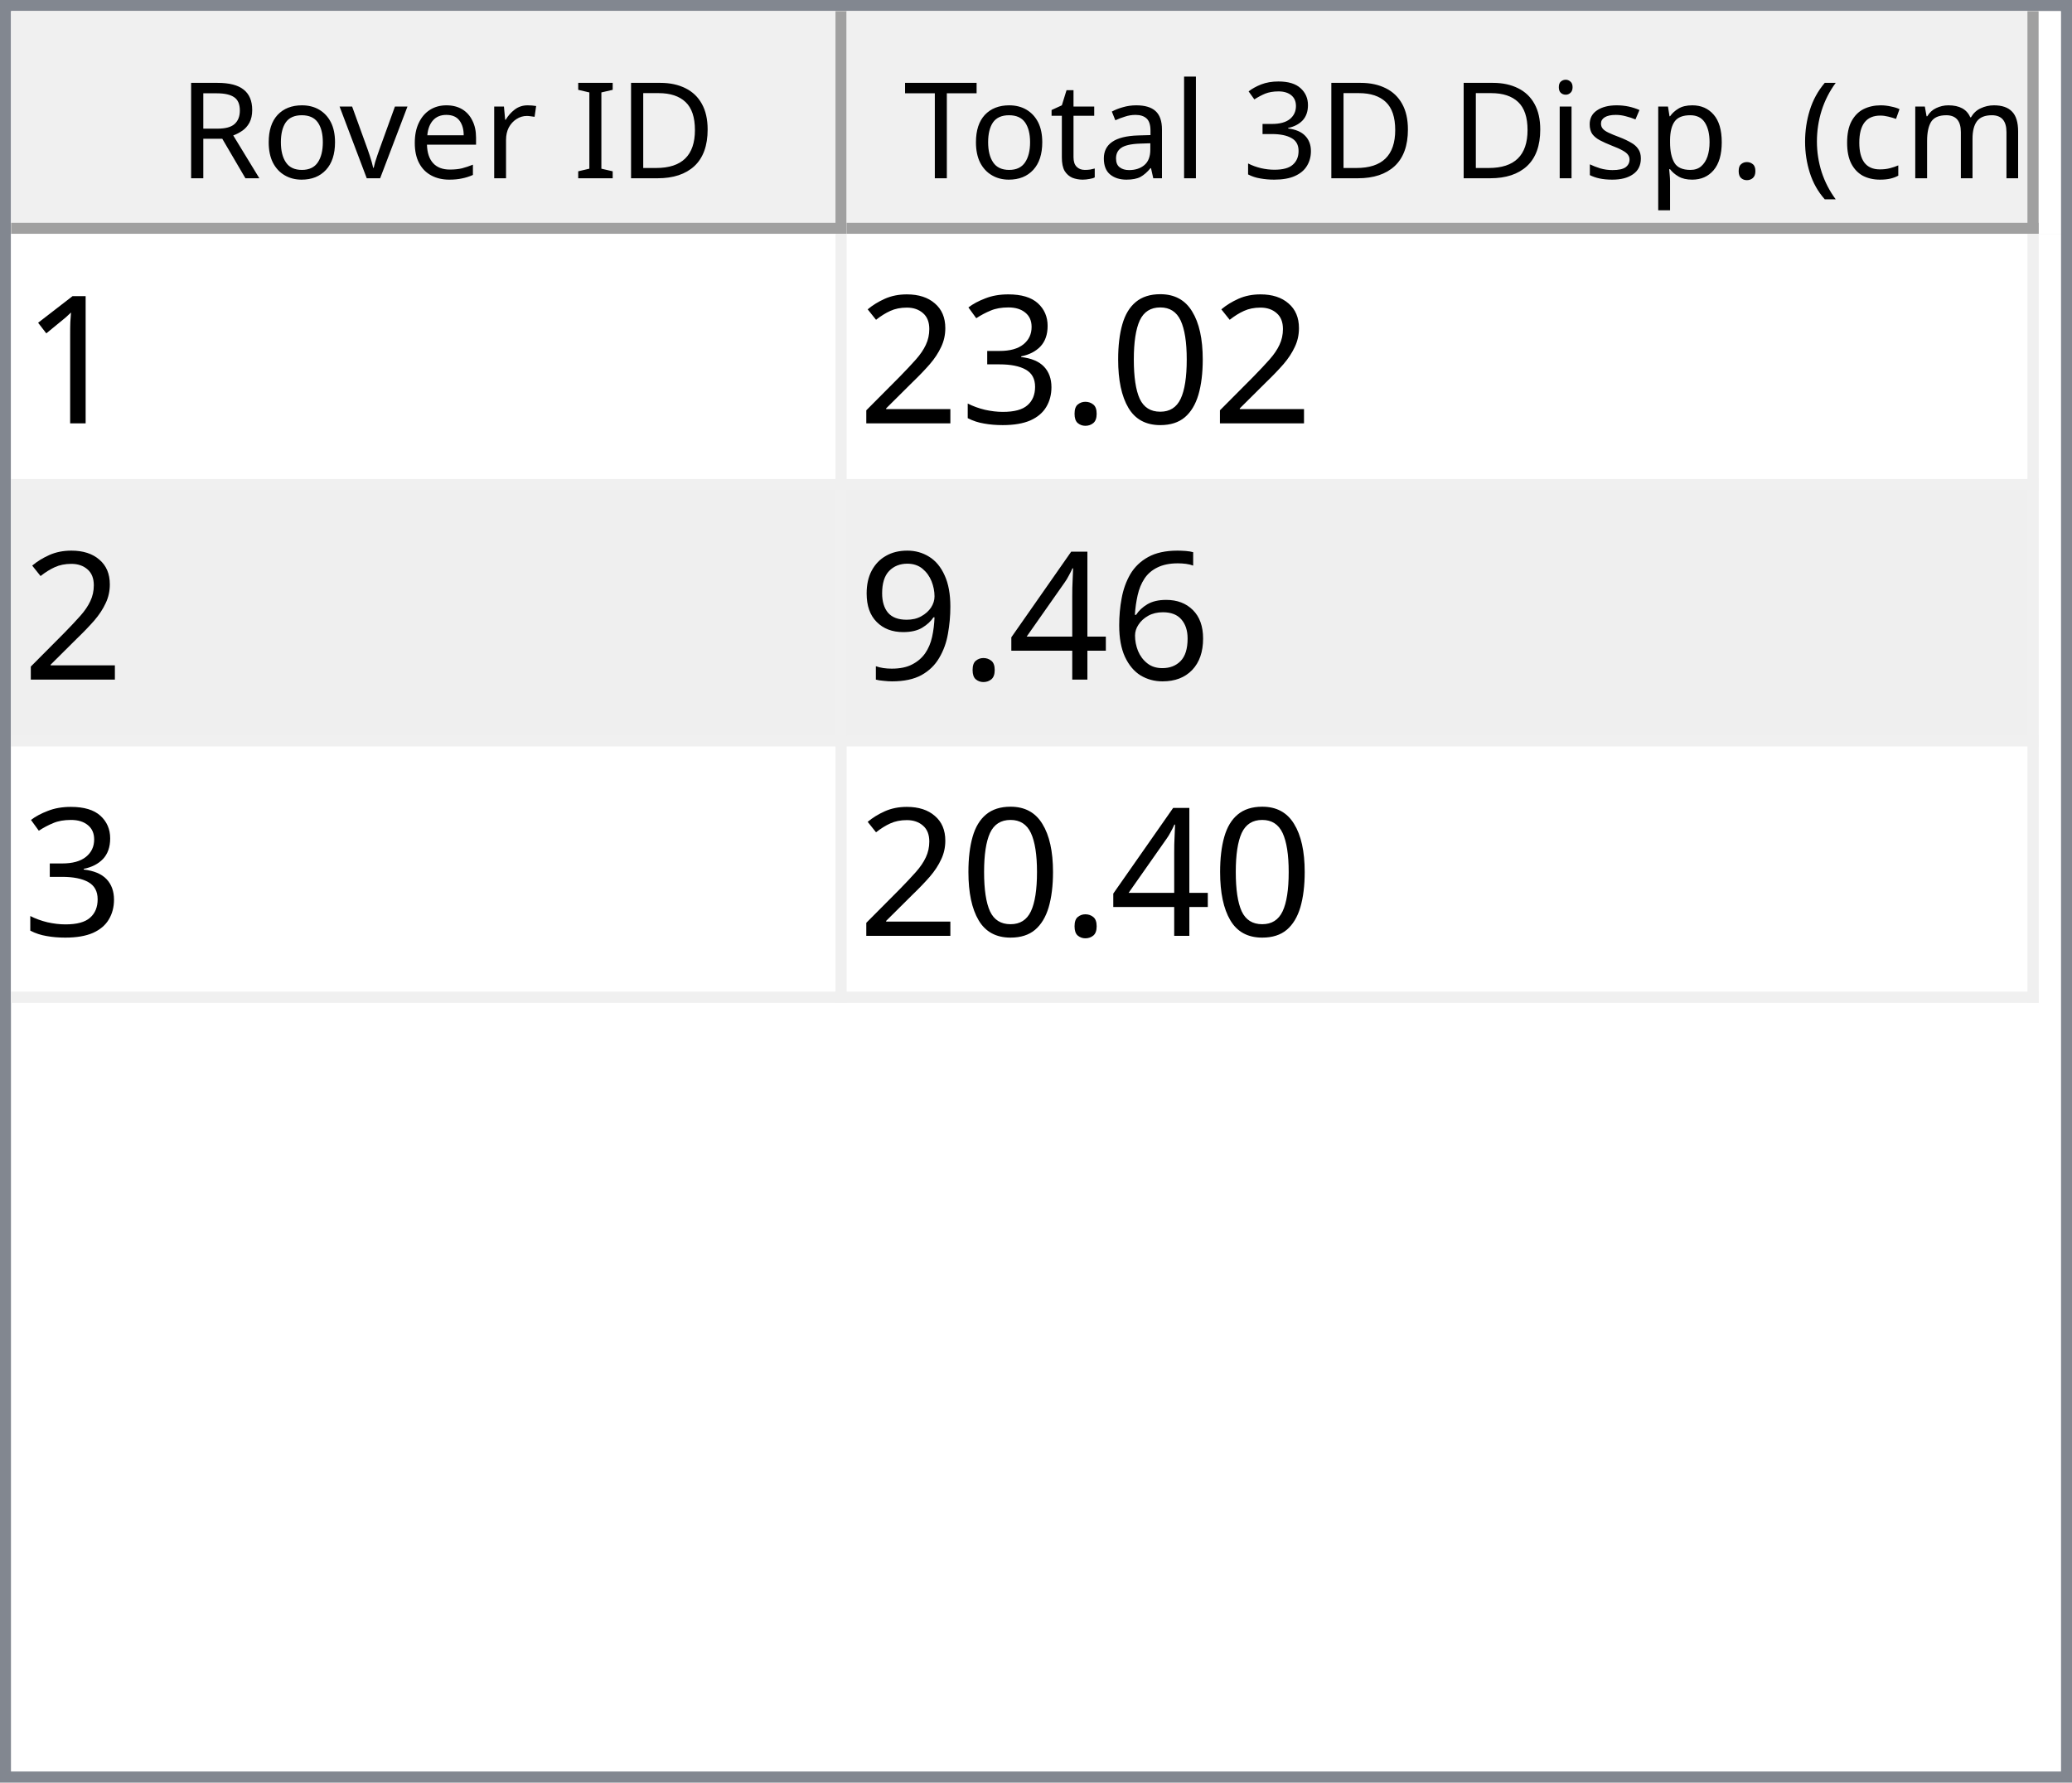
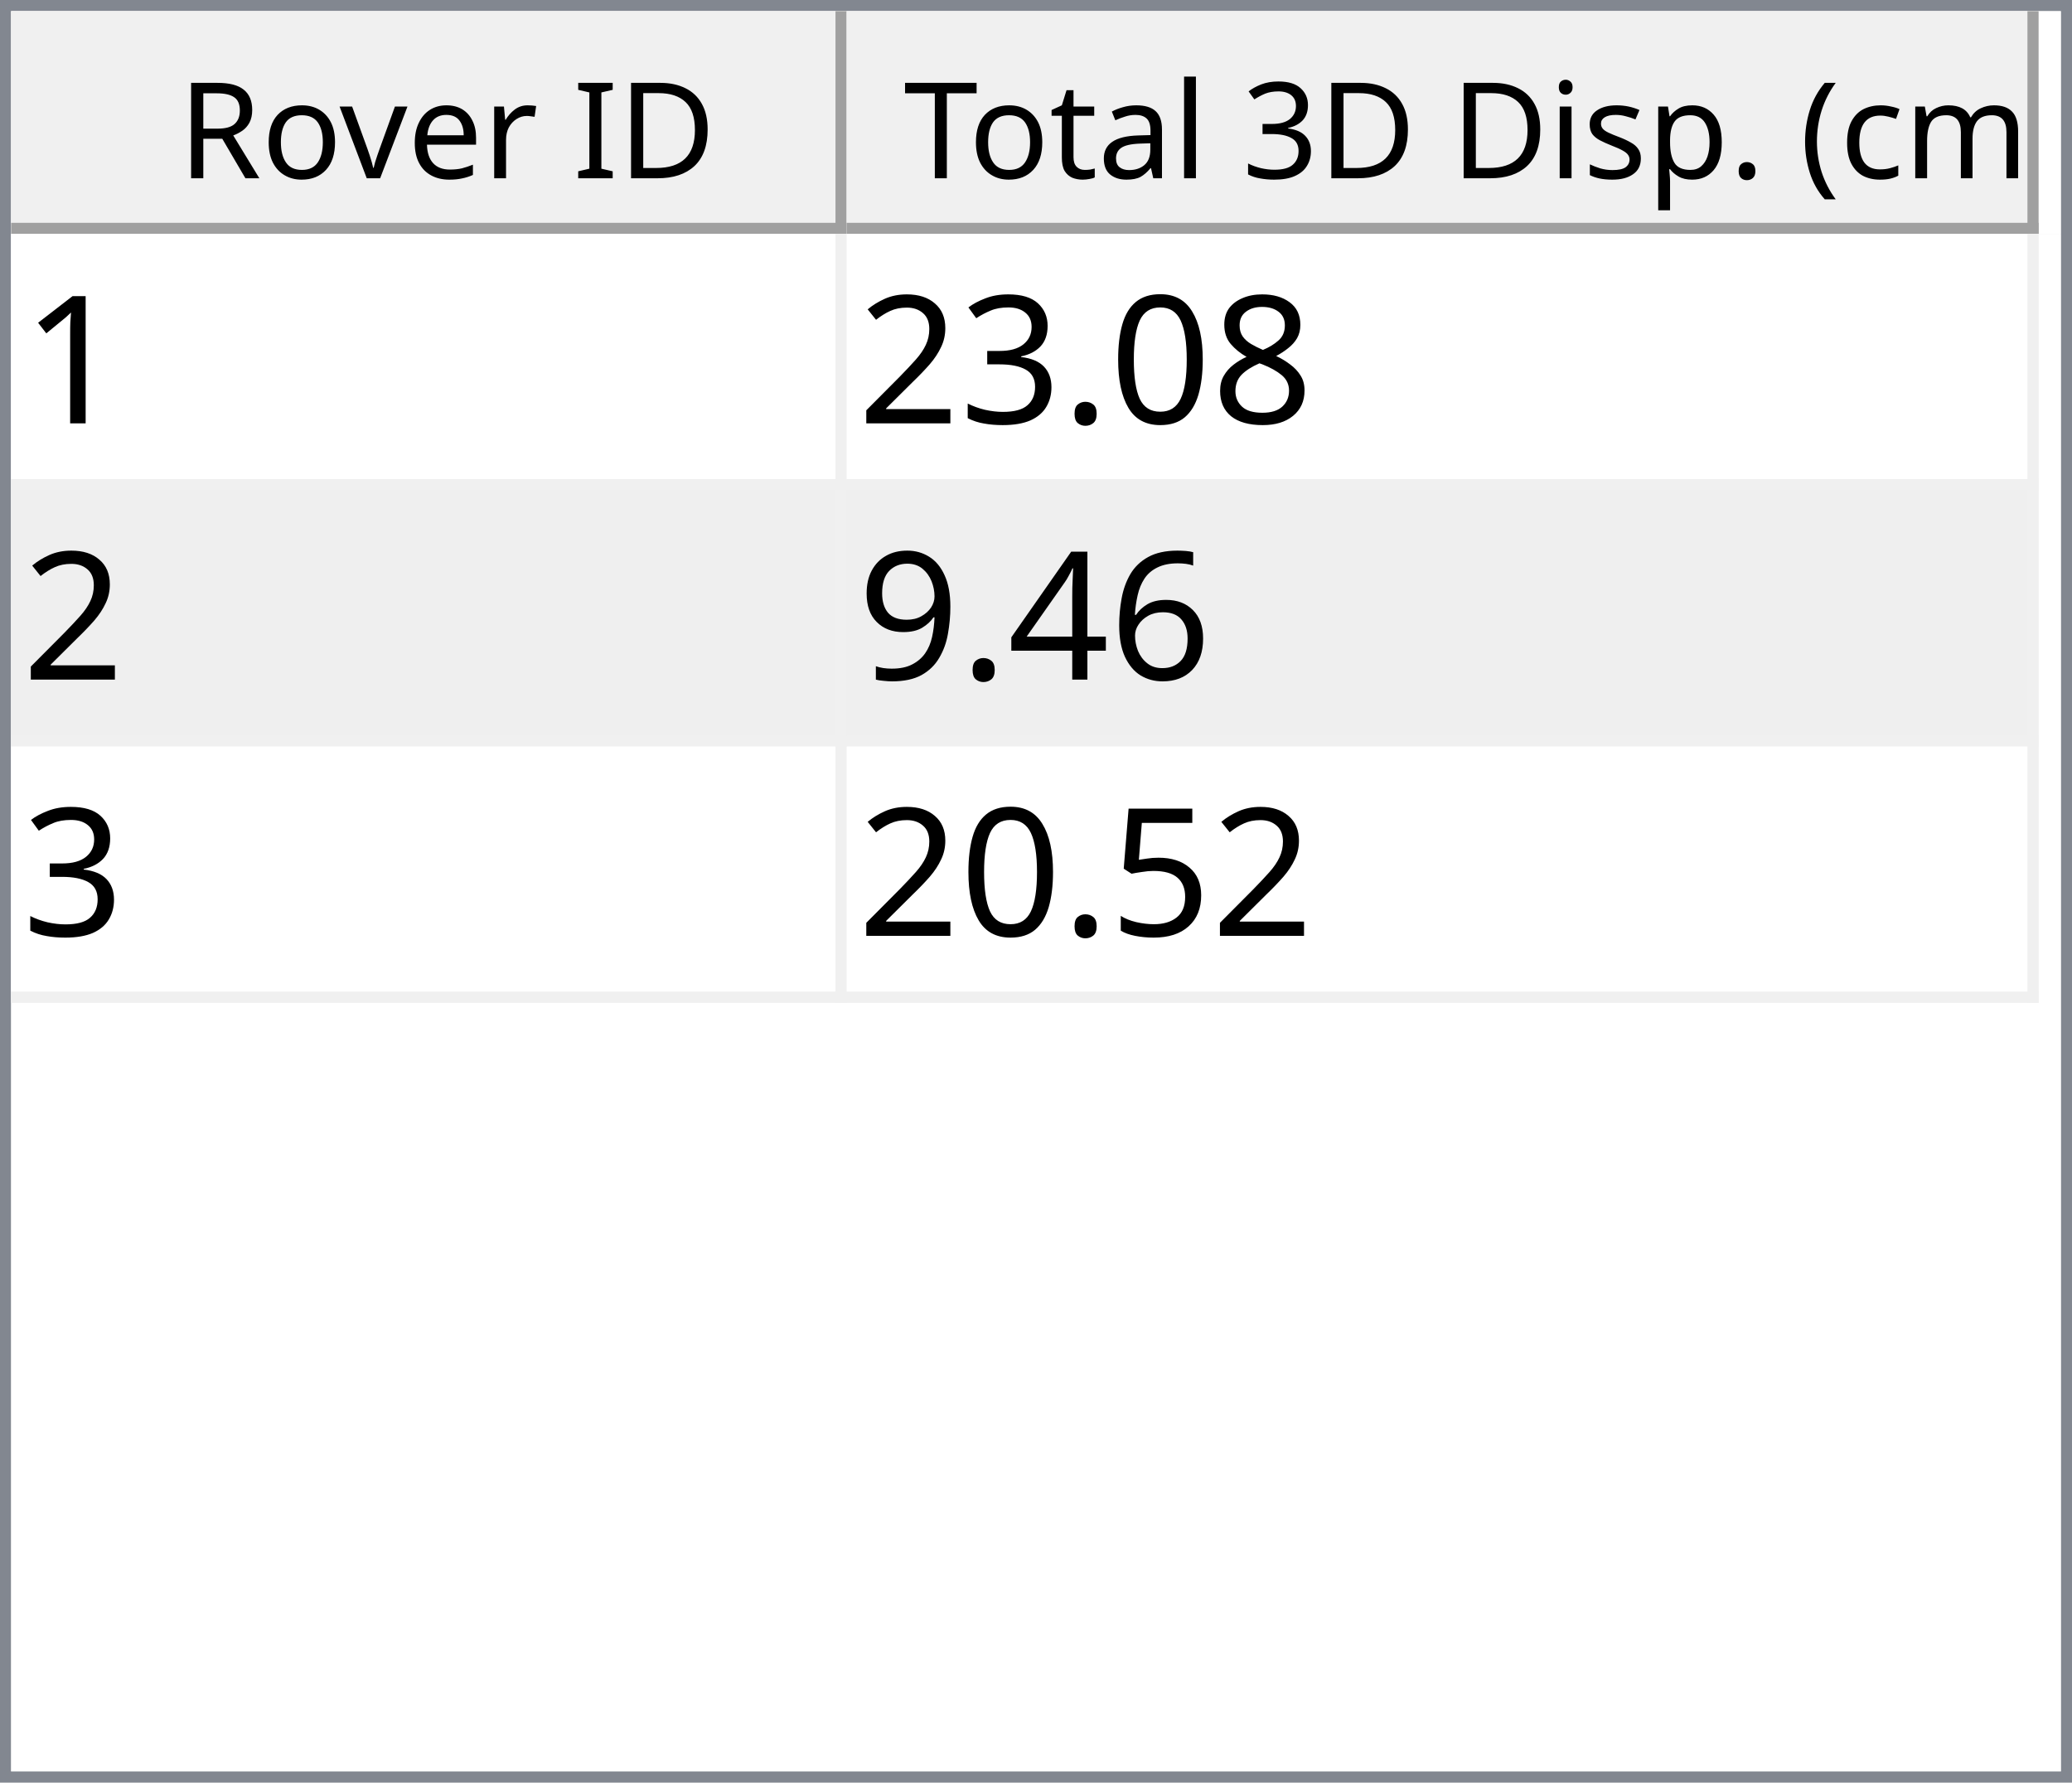
<svg xmlns="http://www.w3.org/2000/svg" style="fill-opacity:1; color-rendering:auto; color-interpolation:auto; text-rendering:auto; stroke:black; stroke-linecap:square; stroke-miterlimit:10; shape-rendering:auto; stroke-opacity:1; fill:black; stroke-dasharray:none; font-weight:normal; stroke-width:1; font-family:'Dialog'; font-style:normal; stroke-linejoin:miter; font-size:12px; stroke-dashoffset:0; image-rendering:auto;" width="186" height="160">
  <defs id="genericDefs" />
  <g>
    <defs id="defs1">
      <clipPath clipPathUnits="userSpaceOnUse" id="clipPath1">
        <path d="M0 0 L186 0 L186 160 L0 160 L0 0 Z" />
      </clipPath>
      <clipPath clipPathUnits="userSpaceOnUse" id="clipPath2">
        <path d="M0 0 L0 160 L186 160 L186 0 Z" />
      </clipPath>
      <clipPath clipPathUnits="userSpaceOnUse" id="clipPath3">
        <path d="M0 0 L0 20 L184 20 L184 0 Z" />
      </clipPath>
      <clipPath clipPathUnits="userSpaceOnUse" id="clipPath4">
        <path d="M0 0 L0 20 L75 20 L75 0 Z" />
      </clipPath>
      <clipPath clipPathUnits="userSpaceOnUse" id="clipPath5">
        <path d="M1 1 L1 19 L74 19 L74 1 Z" />
      </clipPath>
      <clipPath clipPathUnits="userSpaceOnUse" id="clipPath6">
        <path d="M0 0 L0 18 L73 18 L73 0 Z" />
      </clipPath>
      <clipPath clipPathUnits="userSpaceOnUse" id="clipPath7">
        <path d="M-0.5 -0.5 L-0.5 19.5 L74.5 19.5 L74.5 -0.5 Z" />
      </clipPath>
      <clipPath clipPathUnits="userSpaceOnUse" id="clipPath8">
        <path d="M0 0 L0 20 L107 20 L107 0 Z" />
      </clipPath>
      <clipPath clipPathUnits="userSpaceOnUse" id="clipPath9">
        <path d="M1 1 L1 19 L106 19 L106 1 Z" />
      </clipPath>
      <clipPath clipPathUnits="userSpaceOnUse" id="clipPath10">
        <path d="M0 0 L0 18 L105 18 L105 0 Z" />
      </clipPath>
      <clipPath clipPathUnits="userSpaceOnUse" id="clipPath11">
        <path d="M-0.5 -0.5 L-0.5 19.5 L106.5 19.5 L106.5 -0.5 Z" />
      </clipPath>
      <clipPath clipPathUnits="userSpaceOnUse" id="clipPath12">
        <path d="M0 0 L0 138 L184 138 L184 0 Z" />
      </clipPath>
      <clipPath clipPathUnits="userSpaceOnUse" id="clipPath13">
        <path d="M0 0 L0 69 L182 69 L182 0 Z" />
      </clipPath>
      <clipPath clipPathUnits="userSpaceOnUse" id="clipPath14">
        <path d="M-0.5 -0.5 L-0.5 68.5 L181.5 68.5 L181.5 -0.5 Z" />
      </clipPath>
      <clipPath clipPathUnits="userSpaceOnUse" id="clipPath15">
        <path d="M0 0 L0 22 L74 22 L74 0 Z" />
      </clipPath>
      <clipPath clipPathUnits="userSpaceOnUse" id="clipPath16">
        <path d="M0 0 L0 22 L106 22 L106 0 Z" />
      </clipPath>
      <font horiz-adv-x="64.551" id="font1">
        <font-face ascent="107.91" descent="25.098" units-per-em="100" style="font-style:normal; font-family:Segoe UI; font-weight:normal;" />
        <missing-glyph horiz-adv-x="64.551" d="M8.109 0 L8.109 68.266 L56.453 68.266 L56.453 0 L8.109 0 ZM15.328 7.234 L49.219 7.234 L49.219 61.031 L15.328 61.031 L15.328 7.234 Z" />
        <glyph unicode="D" horiz-adv-x="70.117" d="M9.188 0 L9.188 70.016 L28.516 70.016 Q65.531 70.016 65.531 35.891 Q65.531 19.672 55.25 9.836 Q44.969 0 27.734 0 L9.188 0 ZM17.391 62.594 L17.391 7.422 L27.828 7.422 Q41.609 7.422 49.273 14.797 Q56.938 22.172 56.938 35.688 Q56.938 62.594 28.328 62.594 L17.391 62.594 Z" />
        <glyph unicode="I" horiz-adv-x="26.611" d="M17.391 0 L9.188 0 L9.188 70.016 L17.391 70.016 L17.391 0 Z" />
        <glyph unicode=" " horiz-adv-x="27.393" d="" />
        <glyph unicode="r" horiz-adv-x="34.766" d="M34.188 41.891 Q32.078 43.5 28.125 43.5 Q23 43.5 19.555 38.672 Q16.109 33.844 16.109 25.484 L16.109 0 L8.109 0 L8.109 50 L16.109 50 L16.109 39.703 L16.312 39.703 Q18.016 44.969 21.531 47.922 Q25.047 50.875 29.391 50.875 Q32.516 50.875 34.188 50.203 L34.188 41.891 Z" />
        <glyph unicode="e" horiz-adv-x="52.295" d="M48.297 23 L12.984 23 Q13.188 14.656 17.484 10.109 Q21.781 5.562 29.297 5.562 Q37.75 5.562 44.828 11.141 L44.828 3.609 Q38.234 -1.172 27.391 -1.172 Q16.797 -1.172 10.742 5.641 Q4.688 12.453 4.688 24.812 Q4.688 36.469 11.305 43.82 Q17.922 51.172 27.734 51.172 Q37.547 51.172 42.922 44.828 Q48.297 38.484 48.297 27.203 L48.297 23 ZM40.094 29.781 Q40.047 36.719 36.75 40.578 Q33.453 44.438 27.594 44.438 Q21.922 44.438 17.969 40.383 Q14.016 36.328 13.094 29.781 L40.094 29.781 Z" />
        <glyph unicode="v" horiz-adv-x="47.9" d="M47.406 50 L27.484 0 L19.625 0 L0.688 50 L9.469 50 L22.172 13.672 Q23.578 9.672 23.922 6.688 L24.125 6.688 Q24.609 10.453 25.688 13.484 L38.969 50 L47.406 50 Z" />
        <glyph unicode="o" horiz-adv-x="58.594" d="M29 -1.172 Q17.922 -1.172 11.305 5.836 Q4.688 12.844 4.688 24.422 Q4.688 37.016 11.57 44.094 Q18.453 51.172 30.172 51.172 Q41.359 51.172 47.633 44.289 Q53.906 37.406 53.906 25.203 Q53.906 13.234 47.141 6.031 Q40.375 -1.172 29 -1.172 ZM29.594 44.438 Q21.875 44.438 17.383 39.188 Q12.891 33.938 12.891 24.703 Q12.891 15.828 17.43 10.695 Q21.969 5.562 29.594 5.562 Q37.359 5.562 41.531 10.594 Q45.703 15.625 45.703 24.906 Q45.703 34.281 41.531 39.359 Q37.359 44.438 29.594 44.438 Z" />
        <glyph unicode="R" horiz-adv-x="59.814" d="M59.375 0 L49.609 0 L37.891 19.625 Q36.281 22.359 34.766 24.289 Q33.25 26.219 31.664 27.438 Q30.078 28.656 28.25 29.219 Q26.422 29.781 24.125 29.781 L17.391 29.781 L17.391 0 L9.188 0 L9.188 70.016 L30.078 70.016 Q34.672 70.016 38.555 68.867 Q42.438 67.719 45.289 65.375 Q48.141 63.031 49.758 59.547 Q51.375 56.062 51.375 51.375 Q51.375 47.703 50.273 44.656 Q49.172 41.609 47.148 39.211 Q45.125 36.812 42.266 35.133 Q39.406 33.453 35.844 32.516 L35.844 32.328 Q37.594 31.547 38.891 30.547 Q40.188 29.547 41.359 28.18 Q42.531 26.812 43.68 25.078 Q44.828 23.344 46.234 21.047 L59.375 0 ZM17.391 62.594 L17.391 37.203 L28.516 37.203 Q31.594 37.203 34.203 38.133 Q36.812 39.062 38.719 40.797 Q40.625 42.531 41.703 45.047 Q42.781 47.562 42.781 50.688 Q42.781 56.297 39.141 59.445 Q35.5 62.594 28.609 62.594 L17.391 62.594 Z" />
        <glyph unicode=")" horiz-adv-x="30.176" d="M8.297 -15.922 L1.172 -15.922 Q16.406 2.344 16.406 26.812 Q16.406 51.469 1.078 70.016 L8.297 70.016 Q23.531 52.156 23.531 26.703 Q23.531 1.375 8.297 -15.922 Z" />
        <glyph unicode="m" horiz-adv-x="86.133" d="M79.109 0 L71.094 0 L71.094 28.719 Q71.094 37.016 68.531 40.727 Q65.969 44.438 59.906 44.438 Q54.781 44.438 51.195 39.75 Q47.609 35.062 47.609 28.516 L47.609 0 L39.594 0 L39.594 29.688 Q39.594 44.438 28.219 44.438 Q22.953 44.438 19.531 40.016 Q16.109 35.594 16.109 28.516 L16.109 0 L8.109 0 L8.109 50 L16.109 50 L16.109 42.094 L16.312 42.094 Q21.625 51.172 31.844 51.172 Q36.969 51.172 40.773 48.312 Q44.578 45.453 46 40.828 Q51.562 51.172 62.594 51.172 Q79.109 51.172 79.109 30.812 L79.109 0 Z" />
        <glyph unicode="c" horiz-adv-x="46.191" d="M42.188 2.297 Q36.422 -1.172 28.516 -1.172 Q17.828 -1.172 11.258 5.789 Q4.688 12.75 4.688 23.828 Q4.688 36.188 11.766 43.68 Q18.844 51.172 30.672 51.172 Q37.25 51.172 42.281 48.734 L42.281 40.531 Q36.719 44.438 30.375 44.438 Q22.703 44.438 17.797 38.945 Q12.891 33.453 12.891 24.516 Q12.891 15.719 17.508 10.641 Q22.125 5.562 29.891 5.562 Q36.422 5.562 42.188 9.906 L42.188 2.297 Z" />
        <glyph unicode="(" horiz-adv-x="30.176" d="M29.109 -15.922 L21.969 -15.922 Q6.844 1.375 6.844 26.703 Q6.844 52.156 21.969 70.016 L29.203 70.016 Q13.875 51.469 13.875 26.812 Q13.875 2.344 29.109 -15.922 Z" />
        <glyph unicode="." horiz-adv-x="21.68" d="M10.891 -1.078 Q8.641 -1.078 7.055 0.539 Q5.469 2.156 5.469 4.391 Q5.469 6.641 7.055 8.273 Q8.641 9.906 10.891 9.906 Q13.188 9.906 14.797 8.273 Q16.406 6.641 16.406 4.391 Q16.406 2.156 14.797 0.539 Q13.188 -1.078 10.891 -1.078 Z" />
        <glyph unicode="p" horiz-adv-x="58.789" d="M16.312 7.234 L16.109 7.234 L16.109 -23 L8.109 -23 L8.109 50 L16.109 50 L16.109 41.219 L16.312 41.219 Q22.219 51.172 33.594 51.172 Q43.266 51.172 48.688 44.461 Q54.109 37.75 54.109 26.469 Q54.109 13.922 48 6.375 Q41.891 -1.172 31.297 -1.172 Q21.578 -1.172 16.312 7.234 ZM16.109 27.391 L16.109 20.406 Q16.109 14.203 20.141 9.883 Q24.172 5.562 30.375 5.562 Q37.641 5.562 41.773 11.133 Q45.906 16.703 45.906 26.609 Q45.906 34.969 42.047 39.703 Q38.188 44.438 31.594 44.438 Q24.609 44.438 20.359 39.578 Q16.109 34.719 16.109 27.391 Z" />
        <glyph unicode="s" horiz-adv-x="42.432" d="M5.078 1.812 L5.078 10.406 Q11.625 5.562 19.484 5.562 Q30.031 5.562 30.031 12.594 Q30.031 14.594 29.125 15.992 Q28.219 17.391 26.68 18.461 Q25.141 19.531 23.07 20.383 Q21 21.234 18.609 22.172 Q15.281 23.484 12.766 24.828 Q10.25 26.172 8.57 27.859 Q6.891 29.547 6.031 31.695 Q5.172 33.844 5.172 36.719 Q5.172 40.234 6.789 42.945 Q8.406 45.656 11.086 47.484 Q13.766 49.312 17.211 50.242 Q20.656 51.172 24.312 51.172 Q30.812 51.172 35.938 48.922 L35.938 40.828 Q30.422 44.438 23.25 44.438 Q21 44.438 19.195 43.922 Q17.391 43.406 16.094 42.477 Q14.797 41.547 14.086 40.258 Q13.375 38.969 13.375 37.406 Q13.375 35.453 14.086 34.133 Q14.797 32.812 16.164 31.789 Q17.531 30.766 19.484 29.938 Q21.438 29.109 23.922 28.125 Q27.25 26.859 29.883 25.516 Q32.516 24.172 34.375 22.484 Q36.234 20.797 37.234 18.602 Q38.234 16.406 38.234 13.375 Q38.234 9.672 36.602 6.938 Q34.969 4.203 32.234 2.398 Q29.5 0.594 25.93 -0.289 Q22.359 -1.172 18.453 -1.172 Q10.75 -1.172 5.078 1.812 Z" />
        <glyph unicode="i" horiz-adv-x="24.219" d="M12.203 62.703 Q10.062 62.703 8.547 64.164 Q7.031 65.625 7.031 67.875 Q7.031 70.125 8.547 71.609 Q10.062 73.094 12.203 73.094 Q14.406 73.094 15.945 71.609 Q17.484 70.125 17.484 67.875 Q17.484 65.719 15.945 64.211 Q14.406 62.703 12.203 62.703 ZM16.109 0 L8.109 0 L8.109 50 L16.109 50 L16.109 0 Z" />
        <glyph unicode="3" horiz-adv-x="53.906" d="M46.531 19.828 Q46.531 15.094 44.75 11.211 Q42.969 7.328 39.719 4.57 Q36.469 1.812 31.93 0.297 Q27.391 -1.219 21.922 -1.219 Q11.922 -1.219 6 2.594 L6 11.188 Q13.094 5.609 22.219 5.609 Q25.875 5.609 28.828 6.539 Q31.781 7.469 33.906 9.227 Q36.031 10.984 37.18 13.477 Q38.328 15.969 38.328 19.094 Q38.328 32.812 18.797 32.812 L12.984 32.812 L12.984 39.594 L18.5 39.594 Q35.797 39.594 35.797 52.484 Q35.797 64.406 22.609 64.406 Q15.188 64.406 8.688 59.422 L8.688 67.188 Q15.375 71.188 24.609 71.188 Q29 71.188 32.57 69.969 Q36.141 68.75 38.68 66.555 Q41.219 64.359 42.609 61.281 Q44 58.203 44 54.5 Q44 40.672 30.031 36.719 L30.031 36.531 Q33.594 36.141 36.625 34.797 Q39.656 33.453 41.852 31.305 Q44.047 29.156 45.289 26.25 Q46.531 23.344 46.531 19.828 Z" />
        <glyph unicode="l" horiz-adv-x="24.219" d="M16.109 0 L8.109 0 L8.109 74.031 L16.109 74.031 L16.109 0 Z" />
        <glyph unicode="a" horiz-adv-x="50.879" d="M43.891 0 L35.891 0 L35.891 7.812 L35.688 7.812 Q30.469 -1.172 20.312 -1.172 Q12.844 -1.172 8.617 2.781 Q4.391 6.734 4.391 13.281 Q4.391 27.297 20.906 29.594 L35.891 31.688 Q35.891 44.438 25.594 44.438 Q16.547 44.438 9.281 38.281 L9.281 46.484 Q16.656 51.172 26.266 51.172 Q43.891 51.172 43.891 32.516 L43.891 0 ZM35.891 25.297 L23.828 23.641 Q18.266 22.859 15.43 20.875 Q12.594 18.891 12.594 13.875 Q12.594 10.203 15.211 7.883 Q17.828 5.562 22.172 5.562 Q28.125 5.562 32.008 9.742 Q35.891 13.922 35.891 20.312 L35.891 25.297 Z" />
        <glyph unicode="t" horiz-adv-x="33.887" d="M31.297 0.484 Q28.469 -1.078 23.828 -1.078 Q10.688 -1.078 10.688 13.578 L10.688 43.172 L2.094 43.172 L2.094 50 L10.688 50 L10.688 62.203 L18.703 64.797 L18.703 50 L31.297 50 L31.297 43.172 L18.703 43.172 L18.703 14.984 Q18.703 9.969 20.414 7.82 Q22.125 5.672 26.078 5.672 Q29.109 5.672 31.297 7.328 L31.297 0.484 Z" />
        <glyph unicode="T" horiz-adv-x="52.393" d="M50.594 62.594 L30.375 62.594 L30.375 0 L22.172 0 L22.172 62.594 L2 62.594 L2 70.016 L50.594 70.016 L50.594 62.594 Z" />
      </font>
      <font horiz-adv-x="75.0" id="font2">
        <font-face ascent="100.537" descent="21.973" units-per-em="100" style="font-style:normal; font-family:sans-serif; font-weight:normal;" />
        <missing-glyph horiz-adv-x="75.0" d="M12.5 0 L12.5 62.5 L62.5 62.5 L62.5 0 L12.5 0 ZM14.062 1.562 L60.938 1.562 L60.938 60.938 L14.062 60.938 L14.062 1.562 Z" />
        <glyph unicode="1" horiz-adv-x="55.615" d="M37.25 0 L28.469 0 L28.469 56 Q25.297 52.984 20.141 49.953 Q14.984 46.922 10.891 45.406 L10.891 53.906 Q18.266 57.375 23.781 62.305 Q29.297 67.234 31.594 71.875 L37.25 71.875 L37.25 0 Z" />
+         <glyph unicode="8" horiz-adv-x="55.615" d="M17.672 38.812 Q12.203 40.828 9.57 44.539 Q6.938 48.25 6.938 53.422 Q6.938 61.234 12.555 66.555 Q18.172 71.875 27.484 71.875 Q36.859 71.875 42.578 66.43 Q48.297 60.984 48.297 53.172 Q48.297 48.188 45.68 44.508 Q43.062 40.828 37.75 38.812 Q44.344 36.672 47.781 31.883 Q51.219 27.094 51.219 20.453 Q51.219 11.281 44.727 5.031 Q38.234 -1.219 27.641 -1.219 Q17.047 -1.219 10.547 5.055 Q4.047 11.328 4.047 20.703 Q4.047 27.688 7.594 32.398 Q11.141 37.109 17.672 38.812 ZM15.922 53.719 Q15.922 48.641 19.195 45.414 Q22.469 42.188 27.688 42.188 Q32.766 42.188 36.016 45.383 Q39.266 48.578 39.266 53.219 Q39.266 58.062 35.914 61.359 Q32.562 64.656 27.594 64.656 Q22.562 64.656 19.242 61.43 Q15.922 58.203 15.922 53.719 ZM13.094 20.656 Q13.094 16.891 14.875 13.375 Q16.656 9.859 20.172 7.93 Q23.688 6 27.734 6 Q34.031 6 38.133 10.055 Q42.234 14.109 42.234 20.359 Q42.234 26.703 38.016 30.859 Q33.797 35.016 27.438 35.016 Q21.234 35.016 17.164 30.914 Q13.094 26.812 13.094 20.656 Z" />
        <glyph unicode="0" horiz-adv-x="55.615" d="M4.156 35.297 Q4.156 48 6.766 55.742 Q9.375 63.484 14.523 67.68 Q19.672 71.875 27.484 71.875 Q33.25 71.875 37.594 69.555 Q41.938 67.234 44.773 62.867 Q47.609 58.5 49.219 52.227 Q50.828 45.953 50.828 35.297 Q50.828 22.703 48.242 14.969 Q45.656 7.234 40.508 3.008 Q35.359 -1.219 27.484 -1.219 Q17.141 -1.219 11.234 6.203 Q4.156 15.141 4.156 35.297 ZM13.188 35.297 Q13.188 17.672 17.312 11.836 Q21.438 6 27.484 6 Q33.547 6 37.672 11.859 Q41.797 17.719 41.797 35.297 Q41.797 52.984 37.672 58.789 Q33.547 64.594 27.391 64.594 Q21.344 64.594 17.719 59.469 Q13.188 52.938 13.188 35.297 Z" />
        <glyph unicode="." horiz-adv-x="27.783" d="M9.078 0 L9.078 10.016 L19.094 10.016 L19.094 0 L9.078 0 Z" />
        <glyph unicode="3" horiz-adv-x="55.615" d="M4.203 18.891 L12.984 20.062 Q14.5 12.594 18.141 9.297 Q21.781 6 27 6 Q33.203 6 37.477 10.297 Q41.75 14.594 41.75 20.953 Q41.75 27 37.797 30.93 Q33.844 34.859 27.734 34.859 Q25.25 34.859 21.531 33.891 L22.516 41.609 Q23.391 41.5 23.922 41.5 Q29.547 41.5 34.039 44.43 Q38.531 47.359 38.531 53.469 Q38.531 58.297 35.258 61.477 Q31.984 64.656 26.812 64.656 Q21.688 64.656 18.266 61.43 Q14.844 58.203 13.875 51.766 L5.078 53.328 Q6.688 62.156 12.398 67.016 Q18.109 71.875 26.609 71.875 Q32.469 71.875 37.398 69.359 Q42.328 66.844 44.945 62.5 Q47.562 58.156 47.562 53.266 Q47.562 48.641 45.07 44.828 Q42.578 41.016 37.703 38.766 Q44.047 37.312 47.562 32.695 Q51.078 28.078 51.078 21.141 Q51.078 11.766 44.242 5.25 Q37.406 -1.266 26.953 -1.266 Q17.531 -1.266 11.305 4.352 Q5.078 9.969 4.203 18.891 Z" />
        <glyph unicode="2" horiz-adv-x="55.615" d="M50.344 8.453 L50.344 0 L3.031 0 Q2.938 3.172 4.047 6.109 Q5.859 10.938 9.836 15.625 Q13.812 20.312 21.344 26.469 Q33.016 36.031 37.117 41.625 Q41.219 47.219 41.219 52.203 Q41.219 57.422 37.477 61.008 Q33.734 64.594 27.734 64.594 Q21.391 64.594 17.578 60.789 Q13.766 56.984 13.719 50.25 L4.688 51.172 Q5.609 61.281 11.664 66.578 Q17.719 71.875 27.938 71.875 Q38.234 71.875 44.242 66.164 Q50.25 60.453 50.25 52 Q50.25 47.703 48.492 43.555 Q46.734 39.406 42.656 34.812 Q38.578 30.219 29.109 22.219 Q21.188 15.578 18.945 13.211 Q16.703 10.844 15.234 8.453 L50.344 8.453 Z" />
        <glyph unicode="6" horiz-adv-x="55.615" d="M49.75 54.047 L41.016 53.375 Q39.844 58.547 37.703 60.891 Q34.125 64.656 28.906 64.656 Q24.703 64.656 21.531 62.312 Q17.391 59.281 14.992 53.469 Q12.594 47.656 12.5 36.922 Q15.672 41.75 20.266 44.094 Q24.859 46.438 29.891 46.438 Q38.672 46.438 44.852 39.969 Q51.031 33.5 51.031 23.25 Q51.031 16.5 48.125 10.719 Q45.219 4.938 40.141 1.859 Q35.062 -1.219 28.609 -1.219 Q17.625 -1.219 10.695 6.859 Q3.766 14.938 3.766 33.5 Q3.766 54.25 11.422 63.672 Q18.109 71.875 29.438 71.875 Q37.891 71.875 43.289 67.141 Q48.688 62.406 49.75 54.047 ZM13.875 23.188 Q13.875 18.656 15.797 14.508 Q17.719 10.359 21.188 8.18 Q24.656 6 28.469 6 Q34.031 6 38.039 10.492 Q42.047 14.984 42.047 22.703 Q42.047 30.125 38.086 34.398 Q34.125 38.672 28.125 38.672 Q22.172 38.672 18.023 34.398 Q13.875 30.125 13.875 23.188 Z" />
        <glyph unicode="4" horiz-adv-x="55.615" d="M32.328 0 L32.328 17.141 L1.266 17.141 L1.266 25.203 L33.938 71.578 L41.109 71.578 L41.109 25.203 L50.781 25.203 L50.781 17.141 L41.109 17.141 L41.109 0 L32.328 0 ZM32.328 25.203 L32.328 57.469 L9.906 25.203 L32.328 25.203 Z" />
        <glyph unicode="9" horiz-adv-x="55.615" d="M5.469 16.547 L13.922 17.328 Q14.984 11.375 18.016 8.688 Q21.047 6 25.781 6 Q29.828 6 32.883 7.859 Q35.938 9.719 37.891 12.82 Q39.844 15.922 41.164 21.195 Q42.484 26.469 42.484 31.938 Q42.484 32.516 42.438 33.688 Q39.797 29.5 35.234 26.883 Q30.672 24.266 25.344 24.266 Q16.453 24.266 10.305 30.711 Q4.156 37.156 4.156 47.703 Q4.156 58.594 10.578 65.234 Q17 71.875 26.656 71.875 Q33.641 71.875 39.43 68.117 Q45.219 64.359 48.219 57.398 Q51.219 50.438 51.219 37.25 Q51.219 23.531 48.242 15.406 Q45.266 7.281 39.383 3.031 Q33.5 -1.219 25.594 -1.219 Q17.188 -1.219 11.867 3.445 Q6.547 8.109 5.469 16.547 ZM41.453 48.141 Q41.453 55.719 37.43 60.156 Q33.406 64.594 27.734 64.594 Q21.875 64.594 17.531 59.812 Q13.188 55.031 13.188 47.406 Q13.188 40.578 17.312 36.305 Q21.438 32.031 27.484 32.031 Q33.594 32.031 37.523 36.305 Q41.453 40.578 41.453 48.141 Z" />
+         <glyph unicode="5" horiz-adv-x="55.615" d="M4.156 18.75 L13.375 19.531 Q14.406 12.797 18.141 9.398 Q21.875 6 27.156 6 Q33.5 6 37.891 10.789 Q42.281 15.578 42.281 23.484 Q42.281 31 38.062 35.352 Q33.844 39.703 27 39.703 Q22.75 39.703 19.336 37.773 Q15.922 35.844 13.969 32.766 L5.719 33.844 L12.641 70.609 L48.25 70.609 L48.25 62.203 L19.672 62.203 L15.828 42.969 Q22.266 47.469 29.344 47.469 Q38.719 47.469 45.164 40.969 Q51.609 34.469 51.609 24.266 Q51.609 14.547 45.953 7.469 Q39.062 -1.219 27.156 -1.219 Q17.391 -1.219 11.211 4.25 Q5.031 9.719 4.156 18.75 Z" />
      </font>
    </defs>
    <g style="fill:white; stroke:white;">
      <rect x="0" y="0" width="186" style="clip-path:url(#clipPath1); stroke:none;" height="160" />
    </g>
    <g style="fill:white; text-rendering:optimizeSpeed; color-rendering:optimizeSpeed; image-rendering:optimizeSpeed; shape-rendering:crispEdges; stroke:white; color-interpolation:sRGB;">
      <rect x="0" width="186" height="160" y="0" style="stroke:none;" />
      <path style="stroke:none;" d="M0 160 L186 160 L186 0 L0 0 Z" />
    </g>
    <g style="fill:rgb(240,240,240); font-family:'Segoe UI'; stroke:rgb(240,240,240);">
      <rect x="0" y="0" width="186" style="clip-path:url(#clipPath2); stroke:none;" height="160" />
    </g>
    <g style="fill:rgb(130,135,144); font-family:'Segoe UI'; stroke:rgb(130,135,144);">
      <path d="M0 0 L186 0 L186 160 L0 160 L0 0 ZM1 1 L185 1 L185 159 L1 159 L1 1 Z" style="fill-rule:evenodd; clip-path:url(#clipPath2); stroke:none;" />
    </g>
    <g style="fill:white; font-family:'Segoe UI'; stroke:white;" transform="translate(1,1)">
      <rect x="0" y="0" width="184" style="clip-path:url(#clipPath3); stroke:none;" height="20" />
    </g>
    <g style="fill:rgb(240,240,240); font-family:'Segoe UI'; stroke:rgb(240,240,240);" transform="translate(1,1)">
      <rect x="0" y="0" width="75" style="clip-path:url(#clipPath4); stroke:none;" height="20" />
    </g>
    <g style="font-family:'Segoe UI';" transform="translate(2,2)">
      <text x="14" xml:space="preserve" y="14" style="clip-path:url(#clipPath6); stroke:none;">Rover ID</text>
    </g>
    <g style="fill:rgb(160,160,160); font-family:'Segoe UI'; stroke:rgb(160,160,160); stroke-linejoin:bevel;" transform="translate(1.5,1.5)">
      <line x1="74" x2="74" y1="0" style="fill:none; clip-path:url(#clipPath7);" y2="19" />
    </g>
    <g style="fill:rgb(160,160,160); font-family:'Segoe UI'; stroke:rgb(160,160,160); stroke-linejoin:bevel;" transform="matrix(1,0,0,1,1,1) translate(0.5,0.5)">
      <line x1="0" x2="74" y1="19" style="fill:none; clip-path:url(#clipPath7);" y2="19" />
    </g>
    <g style="fill:rgb(240,240,240); font-family:'Segoe UI'; stroke:rgb(240,240,240);" transform="translate(76,1)">
      <rect x="0" y="0" width="107" style="clip-path:url(#clipPath8); stroke:none;" height="20" />
    </g>
    <g style="font-family:'Segoe UI';" transform="translate(77,2)">
      <text x="1" xml:space="preserve" y="14" style="clip-path:url(#clipPath10); stroke:none;"> Total 3D Disp. (cm)</text>
    </g>
    <g style="fill:rgb(160,160,160); font-family:'Segoe UI'; stroke:rgb(160,160,160); stroke-linejoin:bevel;" transform="translate(76.5,1.5)">
      <line x1="106" x2="106" y1="0" style="fill:none; clip-path:url(#clipPath11);" y2="19" />
    </g>
    <g style="fill:rgb(160,160,160); font-family:'Segoe UI'; stroke:rgb(160,160,160); stroke-linejoin:bevel;" transform="matrix(1,0,0,1,76,1) translate(0.5,0.5)">
      <line x1="0" x2="106" y1="19" style="fill:none; clip-path:url(#clipPath11);" y2="19" />
    </g>
    <g style="fill:white; font-family:'Segoe UI'; stroke:white;" transform="translate(1,21)">
      <rect x="0" y="0" width="184" style="clip-path:url(#clipPath12); stroke:none;" height="138" />
    </g>
    <g style="fill:rgb(240,240,240); font-size:16px; font-family:sans-serif; stroke:rgb(240,240,240);" transform="translate(1,21)">
      <rect x="0" y="0" width="182" style="clip-path:url(#clipPath13); stroke:none;" height="69" />
      <line transform="translate(0.5,0.5)" x1="0" x2="181" y1="22" style="clip-path:url(#clipPath14); fill:none; stroke-linejoin:bevel;" y2="22" />
    </g>
    <g transform="matrix(1,0,0,1,1,21) translate(0.5,0.5)" style="fill:rgb(240,240,240); font-size:16px; font-family:sans-serif; stroke:rgb(240,240,240); stroke-linejoin:bevel;">
      <line x1="0" x2="181" y1="45" style="fill:none; clip-path:url(#clipPath14);" y2="45" />
    </g>
    <g transform="matrix(1,0,0,1,1,21) translate(0.5,0.5)" style="fill:rgb(240,240,240); font-size:16px; font-family:sans-serif; stroke:rgb(240,240,240); stroke-linejoin:bevel;">
      <line x1="0" x2="181" y1="68" style="fill:none; clip-path:url(#clipPath14);" y2="68" />
    </g>
    <g transform="matrix(1,0,0,1,1,21) translate(0.5,0.5)" style="fill:rgb(240,240,240); font-size:16px; font-family:sans-serif; stroke:rgb(240,240,240); stroke-linejoin:bevel;">
      <line x1="74" x2="74" y1="0" style="fill:none; clip-path:url(#clipPath14);" y2="68" />
    </g>
    <g transform="matrix(1,0,0,1,1,21) translate(0.5,0.5)" style="fill:rgb(240,240,240); font-size:16px; font-family:sans-serif; stroke:rgb(240,240,240); stroke-linejoin:bevel;">
      <line x1="181" x2="181" y1="0" style="fill:none; clip-path:url(#clipPath14);" y2="68" />
    </g>
    <g style="fill:white; font-size:16px; font-family:sans-serif; stroke:white;" transform="matrix(1,0,0,1,1,21)">
      <rect x="0" y="0" width="74" style="clip-path:url(#clipPath15); stroke:none;" height="22" />
      <text x="1" y="17" style="fill:black; clip-path:url(#clipPath15); stroke:none;" xml:space="preserve">1</text>
    </g>
    <g style="fill:white; font-size:16px; font-family:sans-serif; stroke:white;" transform="matrix(1,0,0,1,1,21) translate(75,0)">
      <rect x="0" y="0" width="106" style="clip-path:url(#clipPath16); stroke:none;" height="22" />
-       <text x="1" y="17" style="fill:black; clip-path:url(#clipPath16); stroke:none;" xml:space="preserve">23.02</text>
+       <text x="1" y="17" style="fill:black; clip-path:url(#clipPath16); stroke:none;" xml:space="preserve">23.08</text>
    </g>
    <g style="fill:rgb(239,239,239); font-size:16px; font-family:sans-serif; stroke:rgb(239,239,239);" transform="matrix(1,0,0,1,1,21) translate(0,23)">
      <rect x="0" y="0" width="74" style="clip-path:url(#clipPath15); stroke:none;" height="22" />
      <text x="1" y="17" style="fill:black; clip-path:url(#clipPath15); stroke:none;" xml:space="preserve">2</text>
    </g>
    <g style="fill:rgb(239,239,239); font-size:16px; font-family:sans-serif; stroke:rgb(239,239,239);" transform="matrix(1,0,0,1,1,21) translate(75,23)">
      <rect x="0" y="0" width="106" style="clip-path:url(#clipPath16); stroke:none;" height="22" />
      <text x="1" y="17" style="fill:black; clip-path:url(#clipPath16); stroke:none;" xml:space="preserve">9.46</text>
    </g>
    <g style="fill:white; font-size:16px; font-family:sans-serif; stroke:white;" transform="matrix(1,0,0,1,1,21) translate(0,46)">
      <rect x="0" y="0" width="74" style="clip-path:url(#clipPath15); stroke:none;" height="22" />
      <text x="1" y="17" style="fill:black; clip-path:url(#clipPath15); stroke:none;" xml:space="preserve">3</text>
    </g>
    <g style="fill:white; font-size:16px; font-family:sans-serif; stroke:white;" transform="matrix(1,0,0,1,1,21) translate(75,46)">
      <rect x="0" y="0" width="106" style="clip-path:url(#clipPath16); stroke:none;" height="22" />
-       <text x="1" y="17" style="fill:black; clip-path:url(#clipPath16); stroke:none;" xml:space="preserve">20.40</text>
+       <text x="1" y="17" style="fill:black; clip-path:url(#clipPath16); stroke:none;" xml:space="preserve">20.52</text>
    </g>
  </g>
</svg>
